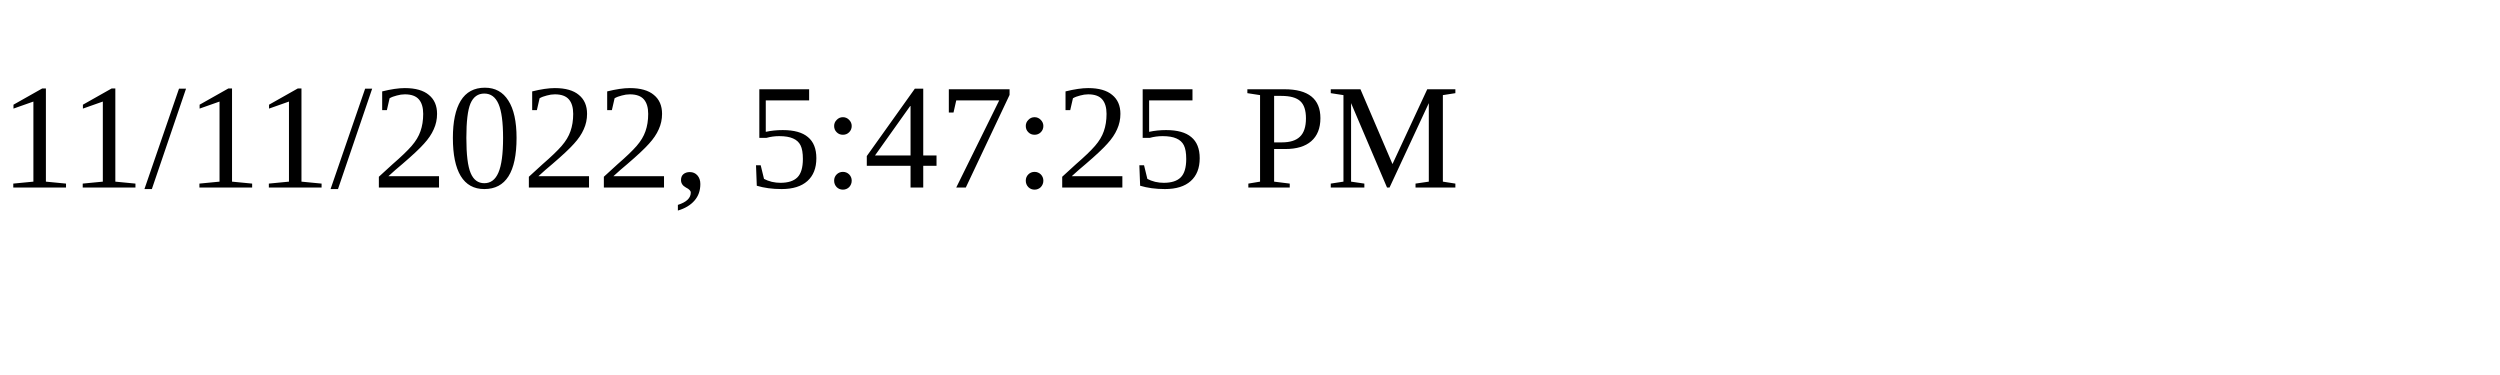
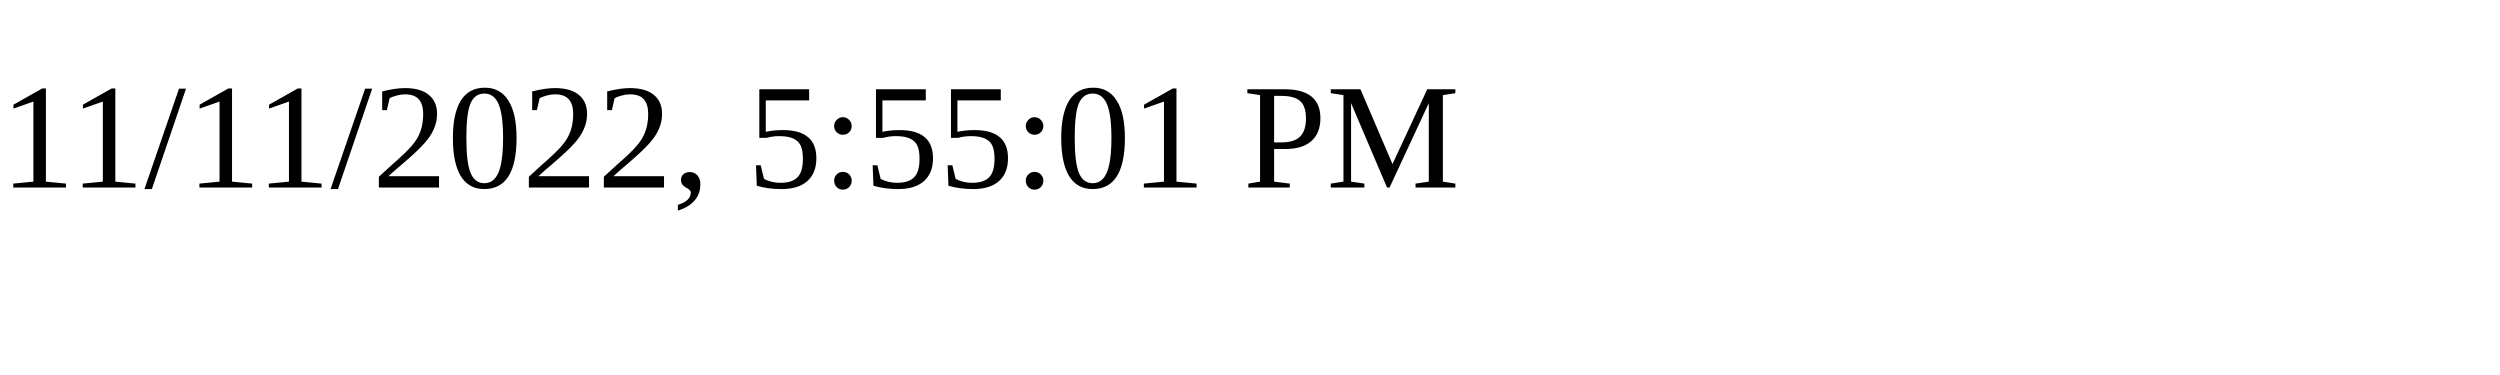
<svg xmlns="http://www.w3.org/2000/svg" height="30" width="200">
-   <text x="0" y="15">11/11/2022, 5:47:25 PM</text>
+   <text x="0" y="15">11/11/2022, 5:55:01 PM</text>
</svg>
